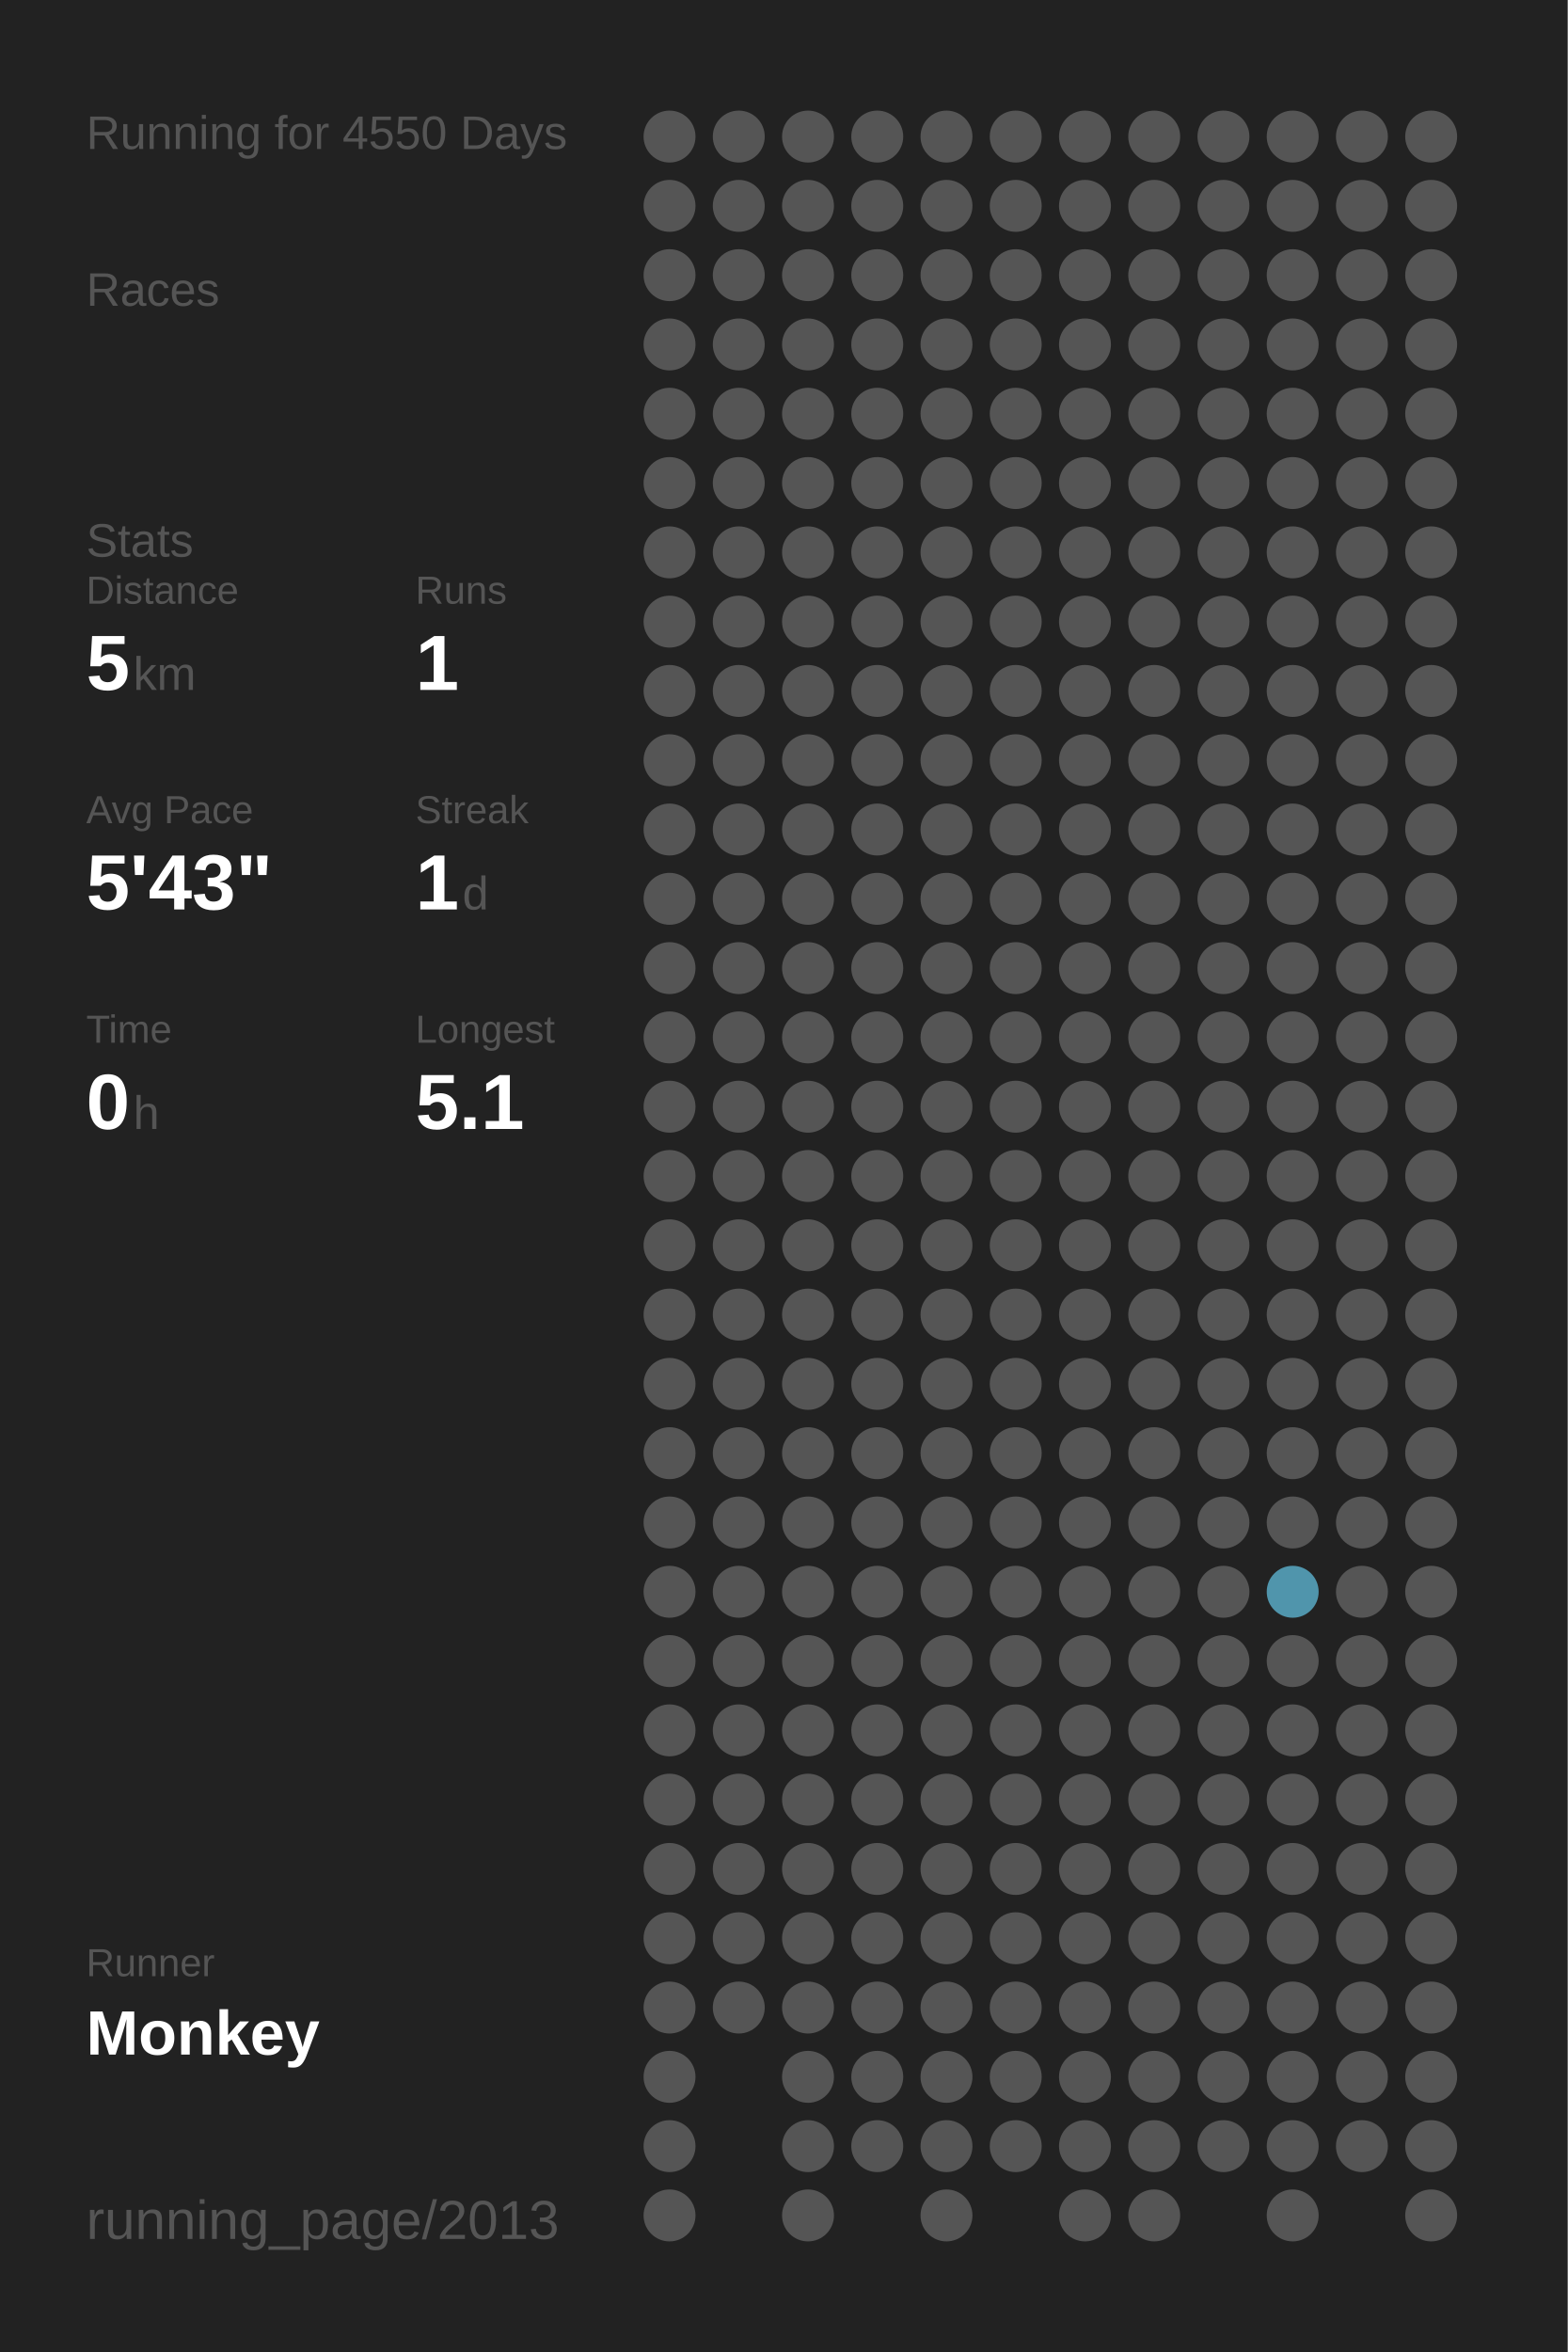
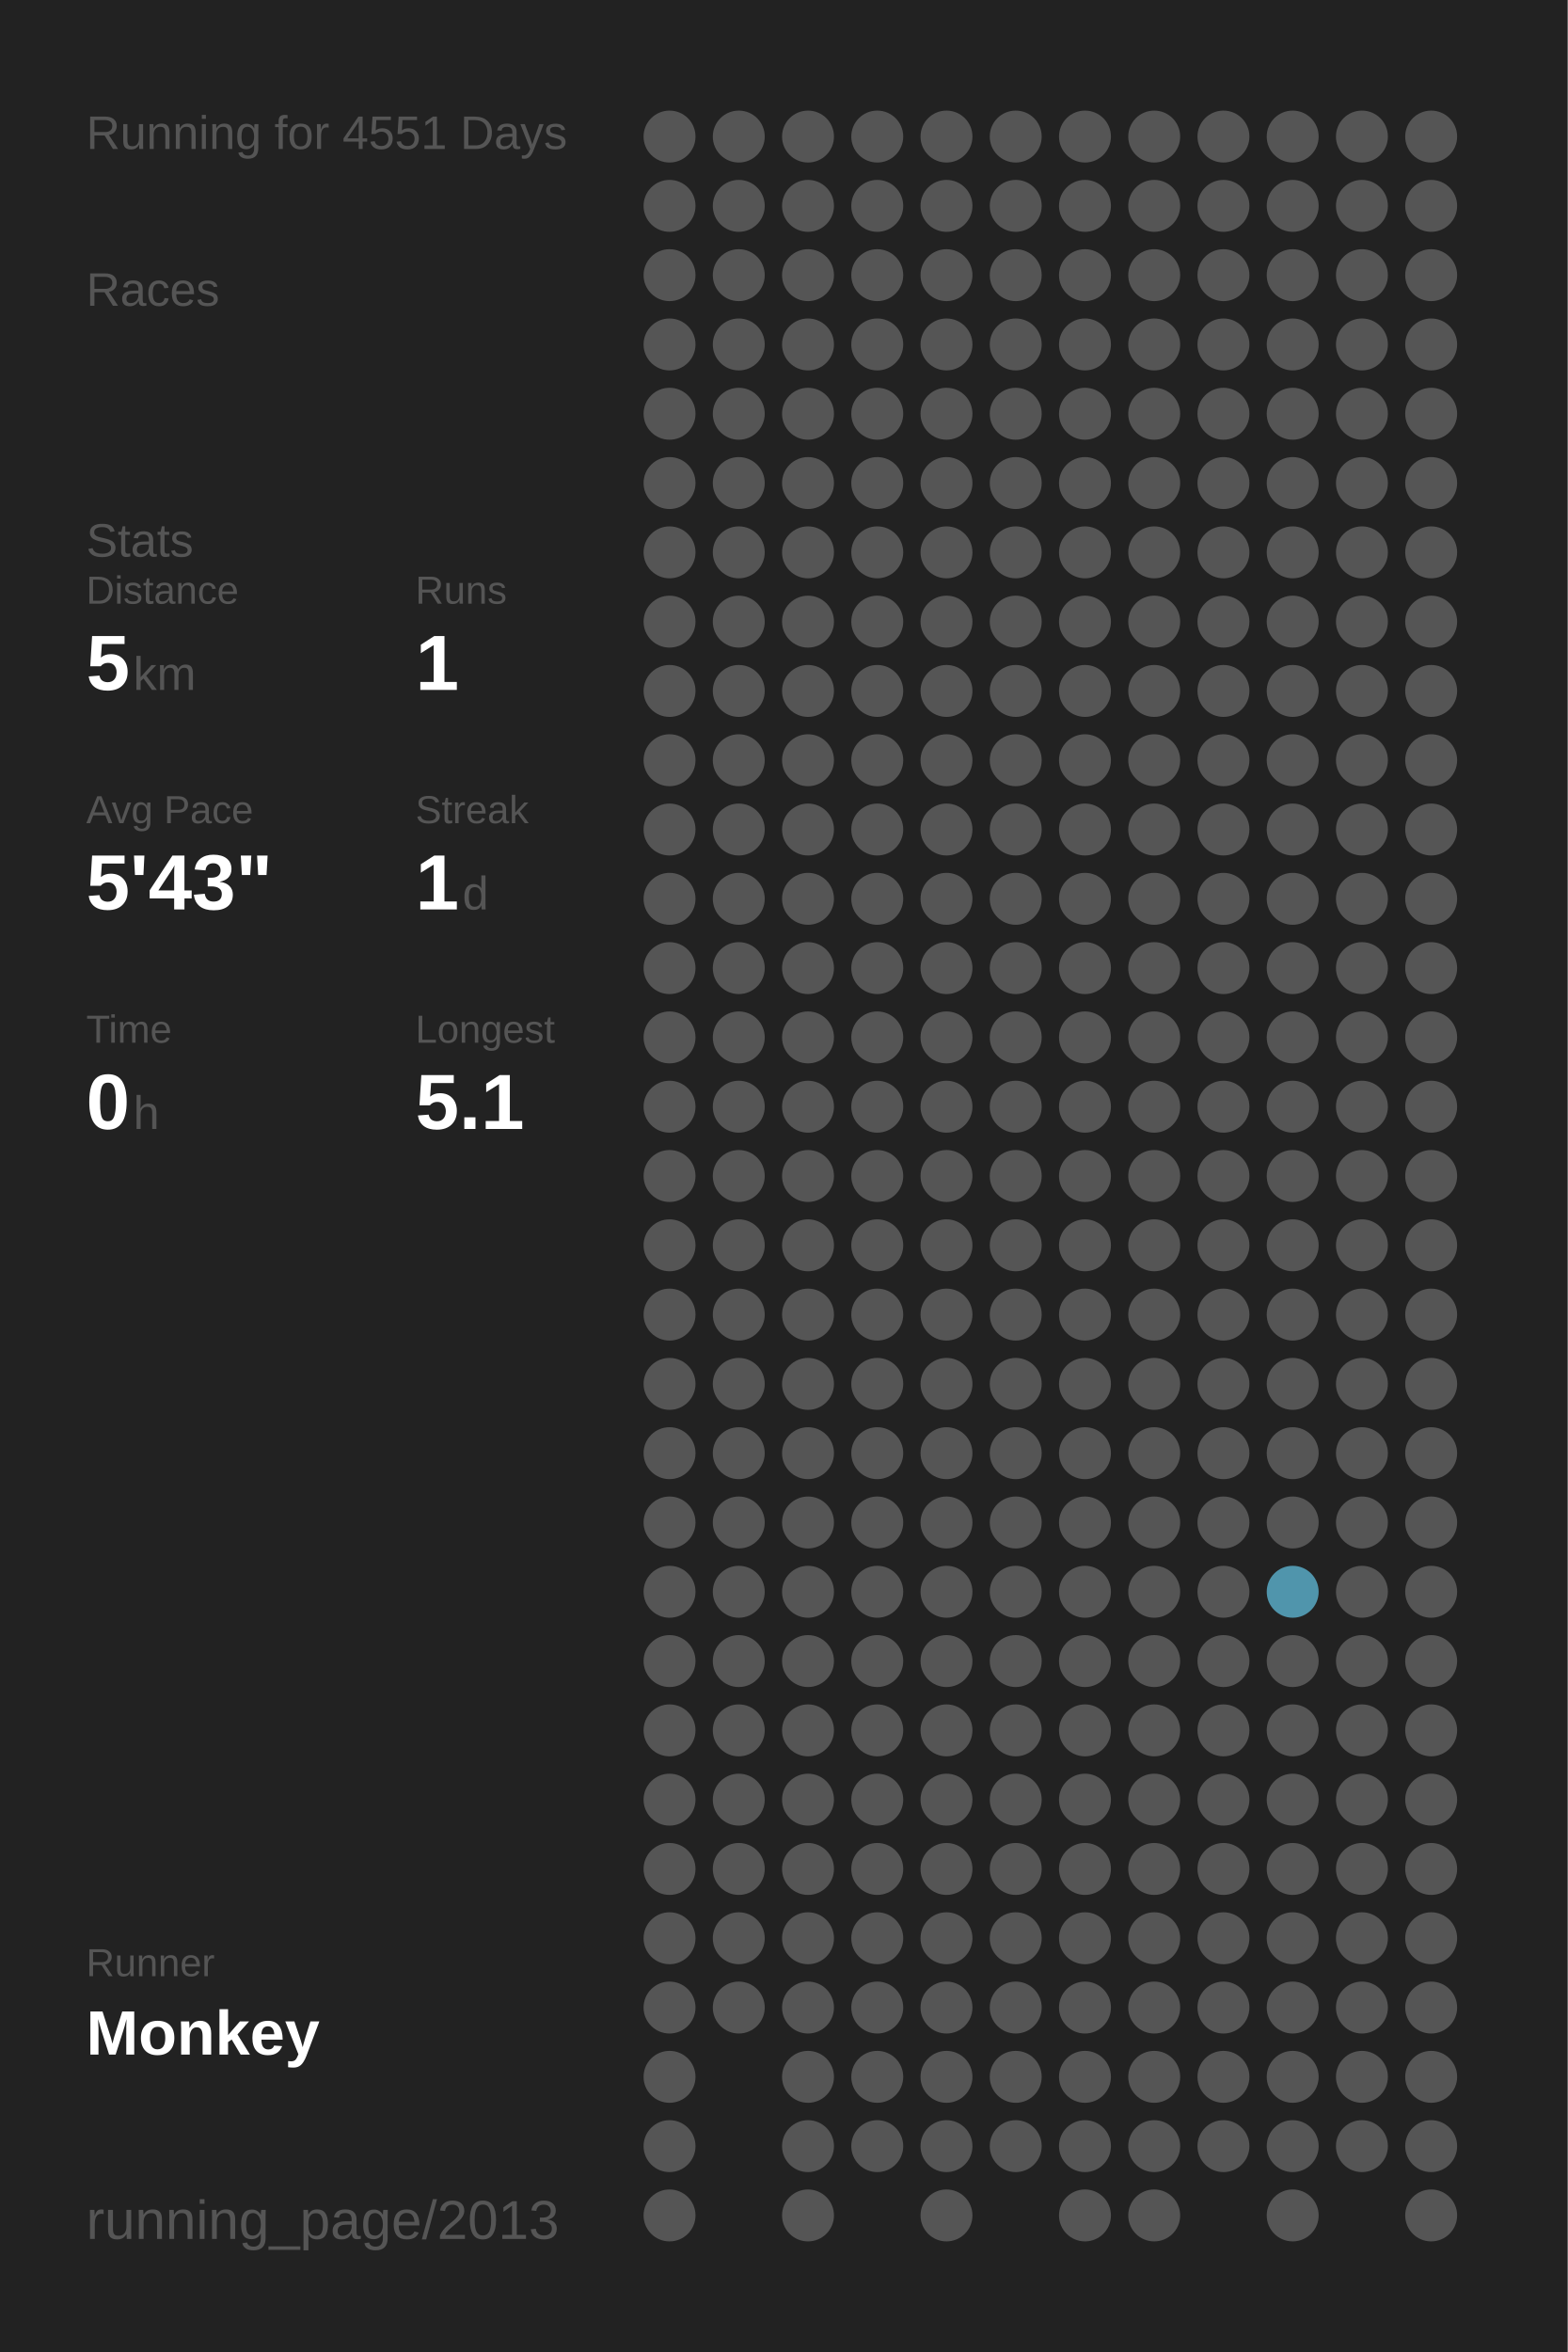
<svg xmlns="http://www.w3.org/2000/svg" baseProfile="full" height="300mm" version="1.1" viewBox="0,0,200,300" width="200mm">
  <defs />
  <rect fill="#222222" height="300" width="200" x="0" y="0" />
-   <text fill="#555555" style="font-size:6px; font-family:Arial;" x="11" y="19">Running for 4550 Days</text>
+   <text fill="#555555" style="font-size:6px; font-family:Arial;" x="11" y="19">Running for 4551 Days</text>
  <text fill="#555555" style="font-size:6px; font-family:Arial;" x="11" y="39">Races</text>
  <text fill="#555555" style="font-size:6px; font-family:Arial;" x="11" y="71">Stats</text>
  <text fill="#555555" style="font-size:5px; font-family:Arial;" x="11" y="77">Distance</text>
  <text fill="#FFFFFF" style="font-size:10px; font-family:Arial; font-weight:bold;" x="11" y="88">5</text>
  <text fill="#555555" style="font-size:6px; font-family:Arial;" x="17" y="88">km</text>
  <text fill="#555555" style="font-size:5px; font-family:Arial;" x="53" y="77">Runs</text>
  <text fill="#FFFFFF" style="font-size:10px; font-family:Arial; font-weight:bold;" x="53" y="88">1</text>
  <text fill="#555555" style="font-size:5px; font-family:Arial;" x="11" y="105">Avg Pace</text>
  <text fill="#FFFFFF" style="font-size:10px; font-family:Arial; font-weight:bold;" x="11" y="116">5'43"</text>
  <text fill="#555555" style="font-size:5px; font-family:Arial;" x="53" y="105">Streak</text>
  <text fill="#FFFFFF" style="font-size:10px; font-family:Arial; font-weight:bold;" x="53" y="116">1</text>
  <text fill="#555555" style="font-size:6px; font-family:Arial;" x="59" y="116">d</text>
  <text fill="#555555" style="font-size:5px; font-family:Arial;" x="11" y="133">Time</text>
  <text fill="#FFFFFF" style="font-size:10px; font-family:Arial; font-weight:bold;" x="11" y="144">0</text>
  <text fill="#555555" style="font-size:6px; font-family:Arial;" x="17" y="144">h</text>
  <text fill="#555555" style="font-size:5px; font-family:Arial;" x="53" y="133">Longest</text>
  <text fill="#FFFFFF" style="font-size:10px; font-family:Arial; font-weight:bold;" x="53" y="144">5.1</text>
  <text fill="#555555" style="font-size:5px; font-family:Arial;" x="11" y="252.065">Runner</text>
  <text fill="#FFFFFF" style="font-size:8px; font-family:Arial; font-weight:bold;" x="11" y="262.065">Monkey</text>
  <text fill="#555555" style="font-size:7px; font-family:Arial;" x="11" y="285.581">running_page/2013</text>
  <circle cx="85.417" cy="17.419" fill="#555555" r="3.312" />
  <circle cx="85.417" cy="26.258" fill="#555555" r="3.312" />
  <circle cx="85.417" cy="35.097" fill="#555555" r="3.312" />
  <circle cx="85.417" cy="43.935" fill="#555555" r="3.312" />
  <circle cx="85.417" cy="52.774" fill="#555555" r="3.312" />
  <circle cx="85.417" cy="61.613" fill="#555555" r="3.312" />
  <circle cx="85.417" cy="70.452" fill="#555555" r="3.312" />
  <circle cx="85.417" cy="79.29" fill="#555555" r="3.312" />
  <circle cx="85.417" cy="88.129" fill="#555555" r="3.312" />
  <circle cx="85.417" cy="96.968" fill="#555555" r="3.312" />
  <circle cx="85.417" cy="105.806" fill="#555555" r="3.312" />
  <circle cx="85.417" cy="114.645" fill="#555555" r="3.312" />
  <circle cx="85.417" cy="123.484" fill="#555555" r="3.312" />
  <circle cx="85.417" cy="132.323" fill="#555555" r="3.312" />
  <circle cx="85.417" cy="141.161" fill="#555555" r="3.312" />
  <circle cx="85.417" cy="150" fill="#555555" r="3.312" />
  <circle cx="85.417" cy="158.839" fill="#555555" r="3.312" />
  <circle cx="85.417" cy="167.677" fill="#555555" r="3.312" />
  <circle cx="85.417" cy="176.516" fill="#555555" r="3.312" />
  <circle cx="85.417" cy="185.355" fill="#555555" r="3.312" />
  <circle cx="85.417" cy="194.194" fill="#555555" r="3.312" />
  <circle cx="85.417" cy="203.032" fill="#555555" r="3.312" />
  <circle cx="85.417" cy="211.871" fill="#555555" r="3.312" />
  <circle cx="85.417" cy="220.71" fill="#555555" r="3.312" />
  <circle cx="85.417" cy="229.548" fill="#555555" r="3.312" />
  <circle cx="85.417" cy="238.387" fill="#555555" r="3.312" />
  <circle cx="85.417" cy="247.226" fill="#555555" r="3.312" />
  <circle cx="85.417" cy="256.065" fill="#555555" r="3.312" />
  <circle cx="85.417" cy="264.903" fill="#555555" r="3.312" />
  <circle cx="85.417" cy="273.742" fill="#555555" r="3.312" />
  <circle cx="85.417" cy="282.581" fill="#555555" r="3.312" />
  <circle cx="94.25" cy="17.419" fill="#555555" r="3.312" />
  <circle cx="94.25" cy="26.258" fill="#555555" r="3.312" />
  <circle cx="94.25" cy="35.097" fill="#555555" r="3.312" />
  <circle cx="94.25" cy="43.935" fill="#555555" r="3.312" />
  <circle cx="94.25" cy="52.774" fill="#555555" r="3.312" />
  <circle cx="94.25" cy="61.613" fill="#555555" r="3.312" />
  <circle cx="94.25" cy="70.452" fill="#555555" r="3.312" />
  <circle cx="94.25" cy="79.29" fill="#555555" r="3.312" />
  <circle cx="94.25" cy="88.129" fill="#555555" r="3.312" />
  <circle cx="94.25" cy="96.968" fill="#555555" r="3.312" />
  <circle cx="94.25" cy="105.806" fill="#555555" r="3.312" />
  <circle cx="94.25" cy="114.645" fill="#555555" r="3.312" />
  <circle cx="94.25" cy="123.484" fill="#555555" r="3.312" />
  <circle cx="94.25" cy="132.323" fill="#555555" r="3.312" />
  <circle cx="94.25" cy="141.161" fill="#555555" r="3.312" />
  <circle cx="94.25" cy="150" fill="#555555" r="3.312" />
  <circle cx="94.25" cy="158.839" fill="#555555" r="3.312" />
  <circle cx="94.25" cy="167.677" fill="#555555" r="3.312" />
  <circle cx="94.25" cy="176.516" fill="#555555" r="3.312" />
  <circle cx="94.25" cy="185.355" fill="#555555" r="3.312" />
  <circle cx="94.25" cy="194.194" fill="#555555" r="3.312" />
  <circle cx="94.25" cy="203.032" fill="#555555" r="3.312" />
  <circle cx="94.25" cy="211.871" fill="#555555" r="3.312" />
  <circle cx="94.25" cy="220.71" fill="#555555" r="3.312" />
  <circle cx="94.25" cy="229.548" fill="#555555" r="3.312" />
  <circle cx="94.25" cy="238.387" fill="#555555" r="3.312" />
  <circle cx="94.25" cy="247.226" fill="#555555" r="3.312" />
  <circle cx="94.25" cy="256.065" fill="#555555" r="3.312" />
  <circle cx="103.083" cy="17.419" fill="#555555" r="3.312" />
  <circle cx="103.083" cy="26.258" fill="#555555" r="3.312" />
  <circle cx="103.083" cy="35.097" fill="#555555" r="3.312" />
  <circle cx="103.083" cy="43.935" fill="#555555" r="3.312" />
  <circle cx="103.083" cy="52.774" fill="#555555" r="3.312" />
  <circle cx="103.083" cy="61.613" fill="#555555" r="3.312" />
  <circle cx="103.083" cy="70.452" fill="#555555" r="3.312" />
  <circle cx="103.083" cy="79.29" fill="#555555" r="3.312" />
  <circle cx="103.083" cy="88.129" fill="#555555" r="3.312" />
  <circle cx="103.083" cy="96.968" fill="#555555" r="3.312" />
  <circle cx="103.083" cy="105.806" fill="#555555" r="3.312" />
  <circle cx="103.083" cy="114.645" fill="#555555" r="3.312" />
  <circle cx="103.083" cy="123.484" fill="#555555" r="3.312" />
  <circle cx="103.083" cy="132.323" fill="#555555" r="3.312" />
  <circle cx="103.083" cy="141.161" fill="#555555" r="3.312" />
  <circle cx="103.083" cy="150" fill="#555555" r="3.312" />
  <circle cx="103.083" cy="158.839" fill="#555555" r="3.312" />
  <circle cx="103.083" cy="167.677" fill="#555555" r="3.312" />
  <circle cx="103.083" cy="176.516" fill="#555555" r="3.312" />
  <circle cx="103.083" cy="185.355" fill="#555555" r="3.312" />
  <circle cx="103.083" cy="194.194" fill="#555555" r="3.312" />
  <circle cx="103.083" cy="203.032" fill="#555555" r="3.312" />
  <circle cx="103.083" cy="211.871" fill="#555555" r="3.312" />
  <circle cx="103.083" cy="220.71" fill="#555555" r="3.312" />
  <circle cx="103.083" cy="229.548" fill="#555555" r="3.312" />
  <circle cx="103.083" cy="238.387" fill="#555555" r="3.312" />
  <circle cx="103.083" cy="247.226" fill="#555555" r="3.312" />
  <circle cx="103.083" cy="256.065" fill="#555555" r="3.312" />
  <circle cx="103.083" cy="264.903" fill="#555555" r="3.312" />
  <circle cx="103.083" cy="273.742" fill="#555555" r="3.312" />
  <circle cx="103.083" cy="282.581" fill="#555555" r="3.312" />
  <circle cx="111.917" cy="17.419" fill="#555555" r="3.312" />
  <circle cx="111.917" cy="26.258" fill="#555555" r="3.312" />
  <circle cx="111.917" cy="35.097" fill="#555555" r="3.312" />
  <circle cx="111.917" cy="43.935" fill="#555555" r="3.312" />
  <circle cx="111.917" cy="52.774" fill="#555555" r="3.312" />
  <circle cx="111.917" cy="61.613" fill="#555555" r="3.312" />
  <circle cx="111.917" cy="70.452" fill="#555555" r="3.312" />
  <circle cx="111.917" cy="79.29" fill="#555555" r="3.312" />
  <circle cx="111.917" cy="88.129" fill="#555555" r="3.312" />
  <circle cx="111.917" cy="96.968" fill="#555555" r="3.312" />
  <circle cx="111.917" cy="105.806" fill="#555555" r="3.312" />
  <circle cx="111.917" cy="114.645" fill="#555555" r="3.312" />
  <circle cx="111.917" cy="123.484" fill="#555555" r="3.312" />
  <circle cx="111.917" cy="132.323" fill="#555555" r="3.312" />
  <circle cx="111.917" cy="141.161" fill="#555555" r="3.312" />
  <circle cx="111.917" cy="150" fill="#555555" r="3.312" />
  <circle cx="111.917" cy="158.839" fill="#555555" r="3.312" />
  <circle cx="111.917" cy="167.677" fill="#555555" r="3.312" />
  <circle cx="111.917" cy="176.516" fill="#555555" r="3.312" />
  <circle cx="111.917" cy="185.355" fill="#555555" r="3.312" />
  <circle cx="111.917" cy="194.194" fill="#555555" r="3.312" />
  <circle cx="111.917" cy="203.032" fill="#555555" r="3.312" />
  <circle cx="111.917" cy="211.871" fill="#555555" r="3.312" />
  <circle cx="111.917" cy="220.71" fill="#555555" r="3.312" />
  <circle cx="111.917" cy="229.548" fill="#555555" r="3.312" />
  <circle cx="111.917" cy="238.387" fill="#555555" r="3.312" />
  <circle cx="111.917" cy="247.226" fill="#555555" r="3.312" />
  <circle cx="111.917" cy="256.065" fill="#555555" r="3.312" />
  <circle cx="111.917" cy="264.903" fill="#555555" r="3.312" />
  <circle cx="111.917" cy="273.742" fill="#555555" r="3.312" />
  <circle cx="120.75" cy="17.419" fill="#555555" r="3.312" />
  <circle cx="120.75" cy="26.258" fill="#555555" r="3.312" />
  <circle cx="120.75" cy="35.097" fill="#555555" r="3.312" />
  <circle cx="120.75" cy="43.935" fill="#555555" r="3.312" />
  <circle cx="120.75" cy="52.774" fill="#555555" r="3.312" />
  <circle cx="120.75" cy="61.613" fill="#555555" r="3.312" />
  <circle cx="120.75" cy="70.452" fill="#555555" r="3.312" />
  <circle cx="120.75" cy="79.29" fill="#555555" r="3.312" />
  <circle cx="120.75" cy="88.129" fill="#555555" r="3.312" />
  <circle cx="120.75" cy="96.968" fill="#555555" r="3.312" />
  <circle cx="120.75" cy="105.806" fill="#555555" r="3.312" />
  <circle cx="120.75" cy="114.645" fill="#555555" r="3.312" />
  <circle cx="120.75" cy="123.484" fill="#555555" r="3.312" />
  <circle cx="120.75" cy="132.323" fill="#555555" r="3.312" />
  <circle cx="120.75" cy="141.161" fill="#555555" r="3.312" />
  <circle cx="120.75" cy="150" fill="#555555" r="3.312" />
  <circle cx="120.75" cy="158.839" fill="#555555" r="3.312" />
  <circle cx="120.75" cy="167.677" fill="#555555" r="3.312" />
  <circle cx="120.75" cy="176.516" fill="#555555" r="3.312" />
  <circle cx="120.75" cy="185.355" fill="#555555" r="3.312" />
  <circle cx="120.75" cy="194.194" fill="#555555" r="3.312" />
  <circle cx="120.75" cy="203.032" fill="#555555" r="3.312" />
  <circle cx="120.75" cy="211.871" fill="#555555" r="3.312" />
  <circle cx="120.75" cy="220.71" fill="#555555" r="3.312" />
  <circle cx="120.75" cy="229.548" fill="#555555" r="3.312" />
  <circle cx="120.75" cy="238.387" fill="#555555" r="3.312" />
  <circle cx="120.75" cy="247.226" fill="#555555" r="3.312" />
  <circle cx="120.75" cy="256.065" fill="#555555" r="3.312" />
  <circle cx="120.75" cy="264.903" fill="#555555" r="3.312" />
  <circle cx="120.75" cy="273.742" fill="#555555" r="3.312" />
  <circle cx="120.75" cy="282.581" fill="#555555" r="3.312" />
  <circle cx="129.583" cy="17.419" fill="#555555" r="3.312" />
  <circle cx="129.583" cy="26.258" fill="#555555" r="3.312" />
  <circle cx="129.583" cy="35.097" fill="#555555" r="3.312" />
  <circle cx="129.583" cy="43.935" fill="#555555" r="3.312" />
  <circle cx="129.583" cy="52.774" fill="#555555" r="3.312" />
  <circle cx="129.583" cy="61.613" fill="#555555" r="3.312" />
  <circle cx="129.583" cy="70.452" fill="#555555" r="3.312" />
  <circle cx="129.583" cy="79.29" fill="#555555" r="3.312" />
  <circle cx="129.583" cy="88.129" fill="#555555" r="3.312" />
  <circle cx="129.583" cy="96.968" fill="#555555" r="3.312" />
  <circle cx="129.583" cy="105.806" fill="#555555" r="3.312" />
  <circle cx="129.583" cy="114.645" fill="#555555" r="3.312" />
  <circle cx="129.583" cy="123.484" fill="#555555" r="3.312" />
  <circle cx="129.583" cy="132.323" fill="#555555" r="3.312" />
  <circle cx="129.583" cy="141.161" fill="#555555" r="3.312" />
  <circle cx="129.583" cy="150" fill="#555555" r="3.312" />
  <circle cx="129.583" cy="158.839" fill="#555555" r="3.312" />
  <circle cx="129.583" cy="167.677" fill="#555555" r="3.312" />
  <circle cx="129.583" cy="176.516" fill="#555555" r="3.312" />
  <circle cx="129.583" cy="185.355" fill="#555555" r="3.312" />
  <circle cx="129.583" cy="194.194" fill="#555555" r="3.312" />
  <circle cx="129.583" cy="203.032" fill="#555555" r="3.312" />
  <circle cx="129.583" cy="211.871" fill="#555555" r="3.312" />
  <circle cx="129.583" cy="220.71" fill="#555555" r="3.312" />
  <circle cx="129.583" cy="229.548" fill="#555555" r="3.312" />
  <circle cx="129.583" cy="238.387" fill="#555555" r="3.312" />
  <circle cx="129.583" cy="247.226" fill="#555555" r="3.312" />
  <circle cx="129.583" cy="256.065" fill="#555555" r="3.312" />
  <circle cx="129.583" cy="264.903" fill="#555555" r="3.312" />
  <circle cx="129.583" cy="273.742" fill="#555555" r="3.312" />
  <circle cx="138.417" cy="17.419" fill="#555555" r="3.312" />
  <circle cx="138.417" cy="26.258" fill="#555555" r="3.312" />
  <circle cx="138.417" cy="35.097" fill="#555555" r="3.312" />
  <circle cx="138.417" cy="43.935" fill="#555555" r="3.312" />
  <circle cx="138.417" cy="52.774" fill="#555555" r="3.312" />
  <circle cx="138.417" cy="61.613" fill="#555555" r="3.312" />
  <circle cx="138.417" cy="70.452" fill="#555555" r="3.312" />
  <circle cx="138.417" cy="79.29" fill="#555555" r="3.312" />
  <circle cx="138.417" cy="88.129" fill="#555555" r="3.312" />
  <circle cx="138.417" cy="96.968" fill="#555555" r="3.312" />
  <circle cx="138.417" cy="105.806" fill="#555555" r="3.312" />
  <circle cx="138.417" cy="114.645" fill="#555555" r="3.312" />
  <circle cx="138.417" cy="123.484" fill="#555555" r="3.312" />
  <circle cx="138.417" cy="132.323" fill="#555555" r="3.312" />
  <circle cx="138.417" cy="141.161" fill="#555555" r="3.312" />
  <circle cx="138.417" cy="150" fill="#555555" r="3.312" />
  <circle cx="138.417" cy="158.839" fill="#555555" r="3.312" />
  <circle cx="138.417" cy="167.677" fill="#555555" r="3.312" />
  <circle cx="138.417" cy="176.516" fill="#555555" r="3.312" />
  <circle cx="138.417" cy="185.355" fill="#555555" r="3.312" />
  <circle cx="138.417" cy="194.194" fill="#555555" r="3.312" />
  <circle cx="138.417" cy="203.032" fill="#555555" r="3.312" />
  <circle cx="138.417" cy="211.871" fill="#555555" r="3.312" />
  <circle cx="138.417" cy="220.71" fill="#555555" r="3.312" />
  <circle cx="138.417" cy="229.548" fill="#555555" r="3.312" />
  <circle cx="138.417" cy="238.387" fill="#555555" r="3.312" />
  <circle cx="138.417" cy="247.226" fill="#555555" r="3.312" />
  <circle cx="138.417" cy="256.065" fill="#555555" r="3.312" />
  <circle cx="138.417" cy="264.903" fill="#555555" r="3.312" />
  <circle cx="138.417" cy="273.742" fill="#555555" r="3.312" />
  <circle cx="138.417" cy="282.581" fill="#555555" r="3.312" />
  <circle cx="147.25" cy="17.419" fill="#555555" r="3.312" />
  <circle cx="147.25" cy="26.258" fill="#555555" r="3.312" />
  <circle cx="147.25" cy="35.097" fill="#555555" r="3.312" />
  <circle cx="147.25" cy="43.935" fill="#555555" r="3.312" />
  <circle cx="147.25" cy="52.774" fill="#555555" r="3.312" />
  <circle cx="147.25" cy="61.613" fill="#555555" r="3.312" />
  <circle cx="147.25" cy="70.452" fill="#555555" r="3.312" />
  <circle cx="147.25" cy="79.29" fill="#555555" r="3.312" />
  <circle cx="147.25" cy="88.129" fill="#555555" r="3.312" />
  <circle cx="147.25" cy="96.968" fill="#555555" r="3.312" />
  <circle cx="147.25" cy="105.806" fill="#555555" r="3.312" />
  <circle cx="147.25" cy="114.645" fill="#555555" r="3.312" />
  <circle cx="147.25" cy="123.484" fill="#555555" r="3.312" />
  <circle cx="147.25" cy="132.323" fill="#555555" r="3.312" />
  <circle cx="147.25" cy="141.161" fill="#555555" r="3.312" />
  <circle cx="147.25" cy="150" fill="#555555" r="3.312" />
  <circle cx="147.25" cy="158.839" fill="#555555" r="3.312" />
  <circle cx="147.25" cy="167.677" fill="#555555" r="3.312" />
  <circle cx="147.25" cy="176.516" fill="#555555" r="3.312" />
  <circle cx="147.25" cy="185.355" fill="#555555" r="3.312" />
  <circle cx="147.25" cy="194.194" fill="#555555" r="3.312" />
  <circle cx="147.25" cy="203.032" fill="#555555" r="3.312" />
  <circle cx="147.25" cy="211.871" fill="#555555" r="3.312" />
  <circle cx="147.25" cy="220.71" fill="#555555" r="3.312" />
  <circle cx="147.25" cy="229.548" fill="#555555" r="3.312" />
  <circle cx="147.25" cy="238.387" fill="#555555" r="3.312" />
  <circle cx="147.25" cy="247.226" fill="#555555" r="3.312" />
  <circle cx="147.25" cy="256.065" fill="#555555" r="3.312" />
  <circle cx="147.25" cy="264.903" fill="#555555" r="3.312" />
  <circle cx="147.25" cy="273.742" fill="#555555" r="3.312" />
  <circle cx="147.25" cy="282.581" fill="#555555" r="3.312" />
  <circle cx="156.083" cy="17.419" fill="#555555" r="3.312" />
  <circle cx="156.083" cy="26.258" fill="#555555" r="3.312" />
  <circle cx="156.083" cy="35.097" fill="#555555" r="3.312" />
  <circle cx="156.083" cy="43.935" fill="#555555" r="3.312" />
  <circle cx="156.083" cy="52.774" fill="#555555" r="3.312" />
  <circle cx="156.083" cy="61.613" fill="#555555" r="3.312" />
  <circle cx="156.083" cy="70.452" fill="#555555" r="3.312" />
  <circle cx="156.083" cy="79.29" fill="#555555" r="3.312" />
  <circle cx="156.083" cy="88.129" fill="#555555" r="3.312" />
  <circle cx="156.083" cy="96.968" fill="#555555" r="3.312" />
  <circle cx="156.083" cy="105.806" fill="#555555" r="3.312" />
  <circle cx="156.083" cy="114.645" fill="#555555" r="3.312" />
  <circle cx="156.083" cy="123.484" fill="#555555" r="3.312" />
  <circle cx="156.083" cy="132.323" fill="#555555" r="3.312" />
  <circle cx="156.083" cy="141.161" fill="#555555" r="3.312" />
  <circle cx="156.083" cy="150" fill="#555555" r="3.312" />
  <circle cx="156.083" cy="158.839" fill="#555555" r="3.312" />
  <circle cx="156.083" cy="167.677" fill="#555555" r="3.312" />
  <circle cx="156.083" cy="176.516" fill="#555555" r="3.312" />
  <circle cx="156.083" cy="185.355" fill="#555555" r="3.312" />
  <circle cx="156.083" cy="194.194" fill="#555555" r="3.312" />
  <circle cx="156.083" cy="203.032" fill="#555555" r="3.312" />
  <circle cx="156.083" cy="211.871" fill="#555555" r="3.312" />
  <circle cx="156.083" cy="220.71" fill="#555555" r="3.312" />
  <circle cx="156.083" cy="229.548" fill="#555555" r="3.312" />
  <circle cx="156.083" cy="238.387" fill="#555555" r="3.312" />
  <circle cx="156.083" cy="247.226" fill="#555555" r="3.312" />
  <circle cx="156.083" cy="256.065" fill="#555555" r="3.312" />
  <circle cx="156.083" cy="264.903" fill="#555555" r="3.312" />
  <circle cx="156.083" cy="273.742" fill="#555555" r="3.312" />
  <circle cx="164.917" cy="17.419" fill="#555555" r="3.312" />
  <circle cx="164.917" cy="26.258" fill="#555555" r="3.312" />
  <circle cx="164.917" cy="35.097" fill="#555555" r="3.312" />
  <circle cx="164.917" cy="43.935" fill="#555555" r="3.312" />
  <circle cx="164.917" cy="52.774" fill="#555555" r="3.312" />
  <circle cx="164.917" cy="61.613" fill="#555555" r="3.312" />
  <circle cx="164.917" cy="70.452" fill="#555555" r="3.312" />
  <circle cx="164.917" cy="79.29" fill="#555555" r="3.312" />
  <circle cx="164.917" cy="88.129" fill="#555555" r="3.312" />
  <circle cx="164.917" cy="96.968" fill="#555555" r="3.312" />
  <circle cx="164.917" cy="105.806" fill="#555555" r="3.312" />
  <circle cx="164.917" cy="114.645" fill="#555555" r="3.312" />
  <circle cx="164.917" cy="123.484" fill="#555555" r="3.312" />
  <circle cx="164.917" cy="132.323" fill="#555555" r="3.312" />
  <circle cx="164.917" cy="141.161" fill="#555555" r="3.312" />
  <circle cx="164.917" cy="150" fill="#555555" r="3.312" />
  <circle cx="164.917" cy="158.839" fill="#555555" r="3.312" />
  <circle cx="164.917" cy="167.677" fill="#555555" r="3.312" />
  <circle cx="164.917" cy="176.516" fill="#555555" r="3.312" />
  <circle cx="164.917" cy="185.355" fill="#555555" r="3.312" />
  <circle cx="164.917" cy="194.194" fill="#555555" r="3.312" />
  <circle cx="164.917" cy="203.032" fill="#5095ac" r="3.312" />
  <circle cx="164.917" cy="211.871" fill="#555555" r="3.312" />
  <circle cx="164.917" cy="220.71" fill="#555555" r="3.312" />
  <circle cx="164.917" cy="229.548" fill="#555555" r="3.312" />
  <circle cx="164.917" cy="238.387" fill="#555555" r="3.312" />
  <circle cx="164.917" cy="247.226" fill="#555555" r="3.312" />
  <circle cx="164.917" cy="256.065" fill="#555555" r="3.312" />
  <circle cx="164.917" cy="264.903" fill="#555555" r="3.312" />
  <circle cx="164.917" cy="273.742" fill="#555555" r="3.312" />
  <circle cx="164.917" cy="282.581" fill="#555555" r="3.312" />
  <circle cx="173.75" cy="17.419" fill="#555555" r="3.312" />
  <circle cx="173.75" cy="26.258" fill="#555555" r="3.312" />
  <circle cx="173.75" cy="35.097" fill="#555555" r="3.312" />
  <circle cx="173.75" cy="43.935" fill="#555555" r="3.312" />
  <circle cx="173.75" cy="52.774" fill="#555555" r="3.312" />
  <circle cx="173.75" cy="61.613" fill="#555555" r="3.312" />
  <circle cx="173.75" cy="70.452" fill="#555555" r="3.312" />
  <circle cx="173.75" cy="79.29" fill="#555555" r="3.312" />
  <circle cx="173.75" cy="88.129" fill="#555555" r="3.312" />
  <circle cx="173.75" cy="96.968" fill="#555555" r="3.312" />
  <circle cx="173.75" cy="105.806" fill="#555555" r="3.312" />
  <circle cx="173.75" cy="114.645" fill="#555555" r="3.312" />
  <circle cx="173.75" cy="123.484" fill="#555555" r="3.312" />
  <circle cx="173.75" cy="132.323" fill="#555555" r="3.312" />
  <circle cx="173.75" cy="141.161" fill="#555555" r="3.312" />
  <circle cx="173.75" cy="150" fill="#555555" r="3.312" />
  <circle cx="173.75" cy="158.839" fill="#555555" r="3.312" />
  <circle cx="173.75" cy="167.677" fill="#555555" r="3.312" />
  <circle cx="173.75" cy="176.516" fill="#555555" r="3.312" />
  <circle cx="173.75" cy="185.355" fill="#555555" r="3.312" />
  <circle cx="173.75" cy="194.194" fill="#555555" r="3.312" />
  <circle cx="173.75" cy="203.032" fill="#555555" r="3.312" />
  <circle cx="173.75" cy="211.871" fill="#555555" r="3.312" />
  <circle cx="173.75" cy="220.71" fill="#555555" r="3.312" />
  <circle cx="173.75" cy="229.548" fill="#555555" r="3.312" />
  <circle cx="173.75" cy="238.387" fill="#555555" r="3.312" />
  <circle cx="173.75" cy="247.226" fill="#555555" r="3.312" />
  <circle cx="173.75" cy="256.065" fill="#555555" r="3.312" />
  <circle cx="173.75" cy="264.903" fill="#555555" r="3.312" />
  <circle cx="173.75" cy="273.742" fill="#555555" r="3.312" />
  <circle cx="182.583" cy="17.419" fill="#555555" r="3.312" />
  <circle cx="182.583" cy="26.258" fill="#555555" r="3.312" />
  <circle cx="182.583" cy="35.097" fill="#555555" r="3.312" />
  <circle cx="182.583" cy="43.935" fill="#555555" r="3.312" />
  <circle cx="182.583" cy="52.774" fill="#555555" r="3.312" />
  <circle cx="182.583" cy="61.613" fill="#555555" r="3.312" />
  <circle cx="182.583" cy="70.452" fill="#555555" r="3.312" />
  <circle cx="182.583" cy="79.29" fill="#555555" r="3.312" />
  <circle cx="182.583" cy="88.129" fill="#555555" r="3.312" />
  <circle cx="182.583" cy="96.968" fill="#555555" r="3.312" />
  <circle cx="182.583" cy="105.806" fill="#555555" r="3.312" />
  <circle cx="182.583" cy="114.645" fill="#555555" r="3.312" />
  <circle cx="182.583" cy="123.484" fill="#555555" r="3.312" />
  <circle cx="182.583" cy="132.323" fill="#555555" r="3.312" />
  <circle cx="182.583" cy="141.161" fill="#555555" r="3.312" />
  <circle cx="182.583" cy="150" fill="#555555" r="3.312" />
  <circle cx="182.583" cy="158.839" fill="#555555" r="3.312" />
  <circle cx="182.583" cy="167.677" fill="#555555" r="3.312" />
  <circle cx="182.583" cy="176.516" fill="#555555" r="3.312" />
  <circle cx="182.583" cy="185.355" fill="#555555" r="3.312" />
  <circle cx="182.583" cy="194.194" fill="#555555" r="3.312" />
  <circle cx="182.583" cy="203.032" fill="#555555" r="3.312" />
  <circle cx="182.583" cy="211.871" fill="#555555" r="3.312" />
  <circle cx="182.583" cy="220.71" fill="#555555" r="3.312" />
  <circle cx="182.583" cy="229.548" fill="#555555" r="3.312" />
  <circle cx="182.583" cy="238.387" fill="#555555" r="3.312" />
  <circle cx="182.583" cy="247.226" fill="#555555" r="3.312" />
  <circle cx="182.583" cy="256.065" fill="#555555" r="3.312" />
  <circle cx="182.583" cy="264.903" fill="#555555" r="3.312" />
  <circle cx="182.583" cy="273.742" fill="#555555" r="3.312" />
  <circle cx="182.583" cy="282.581" fill="#555555" r="3.312" />
</svg>
